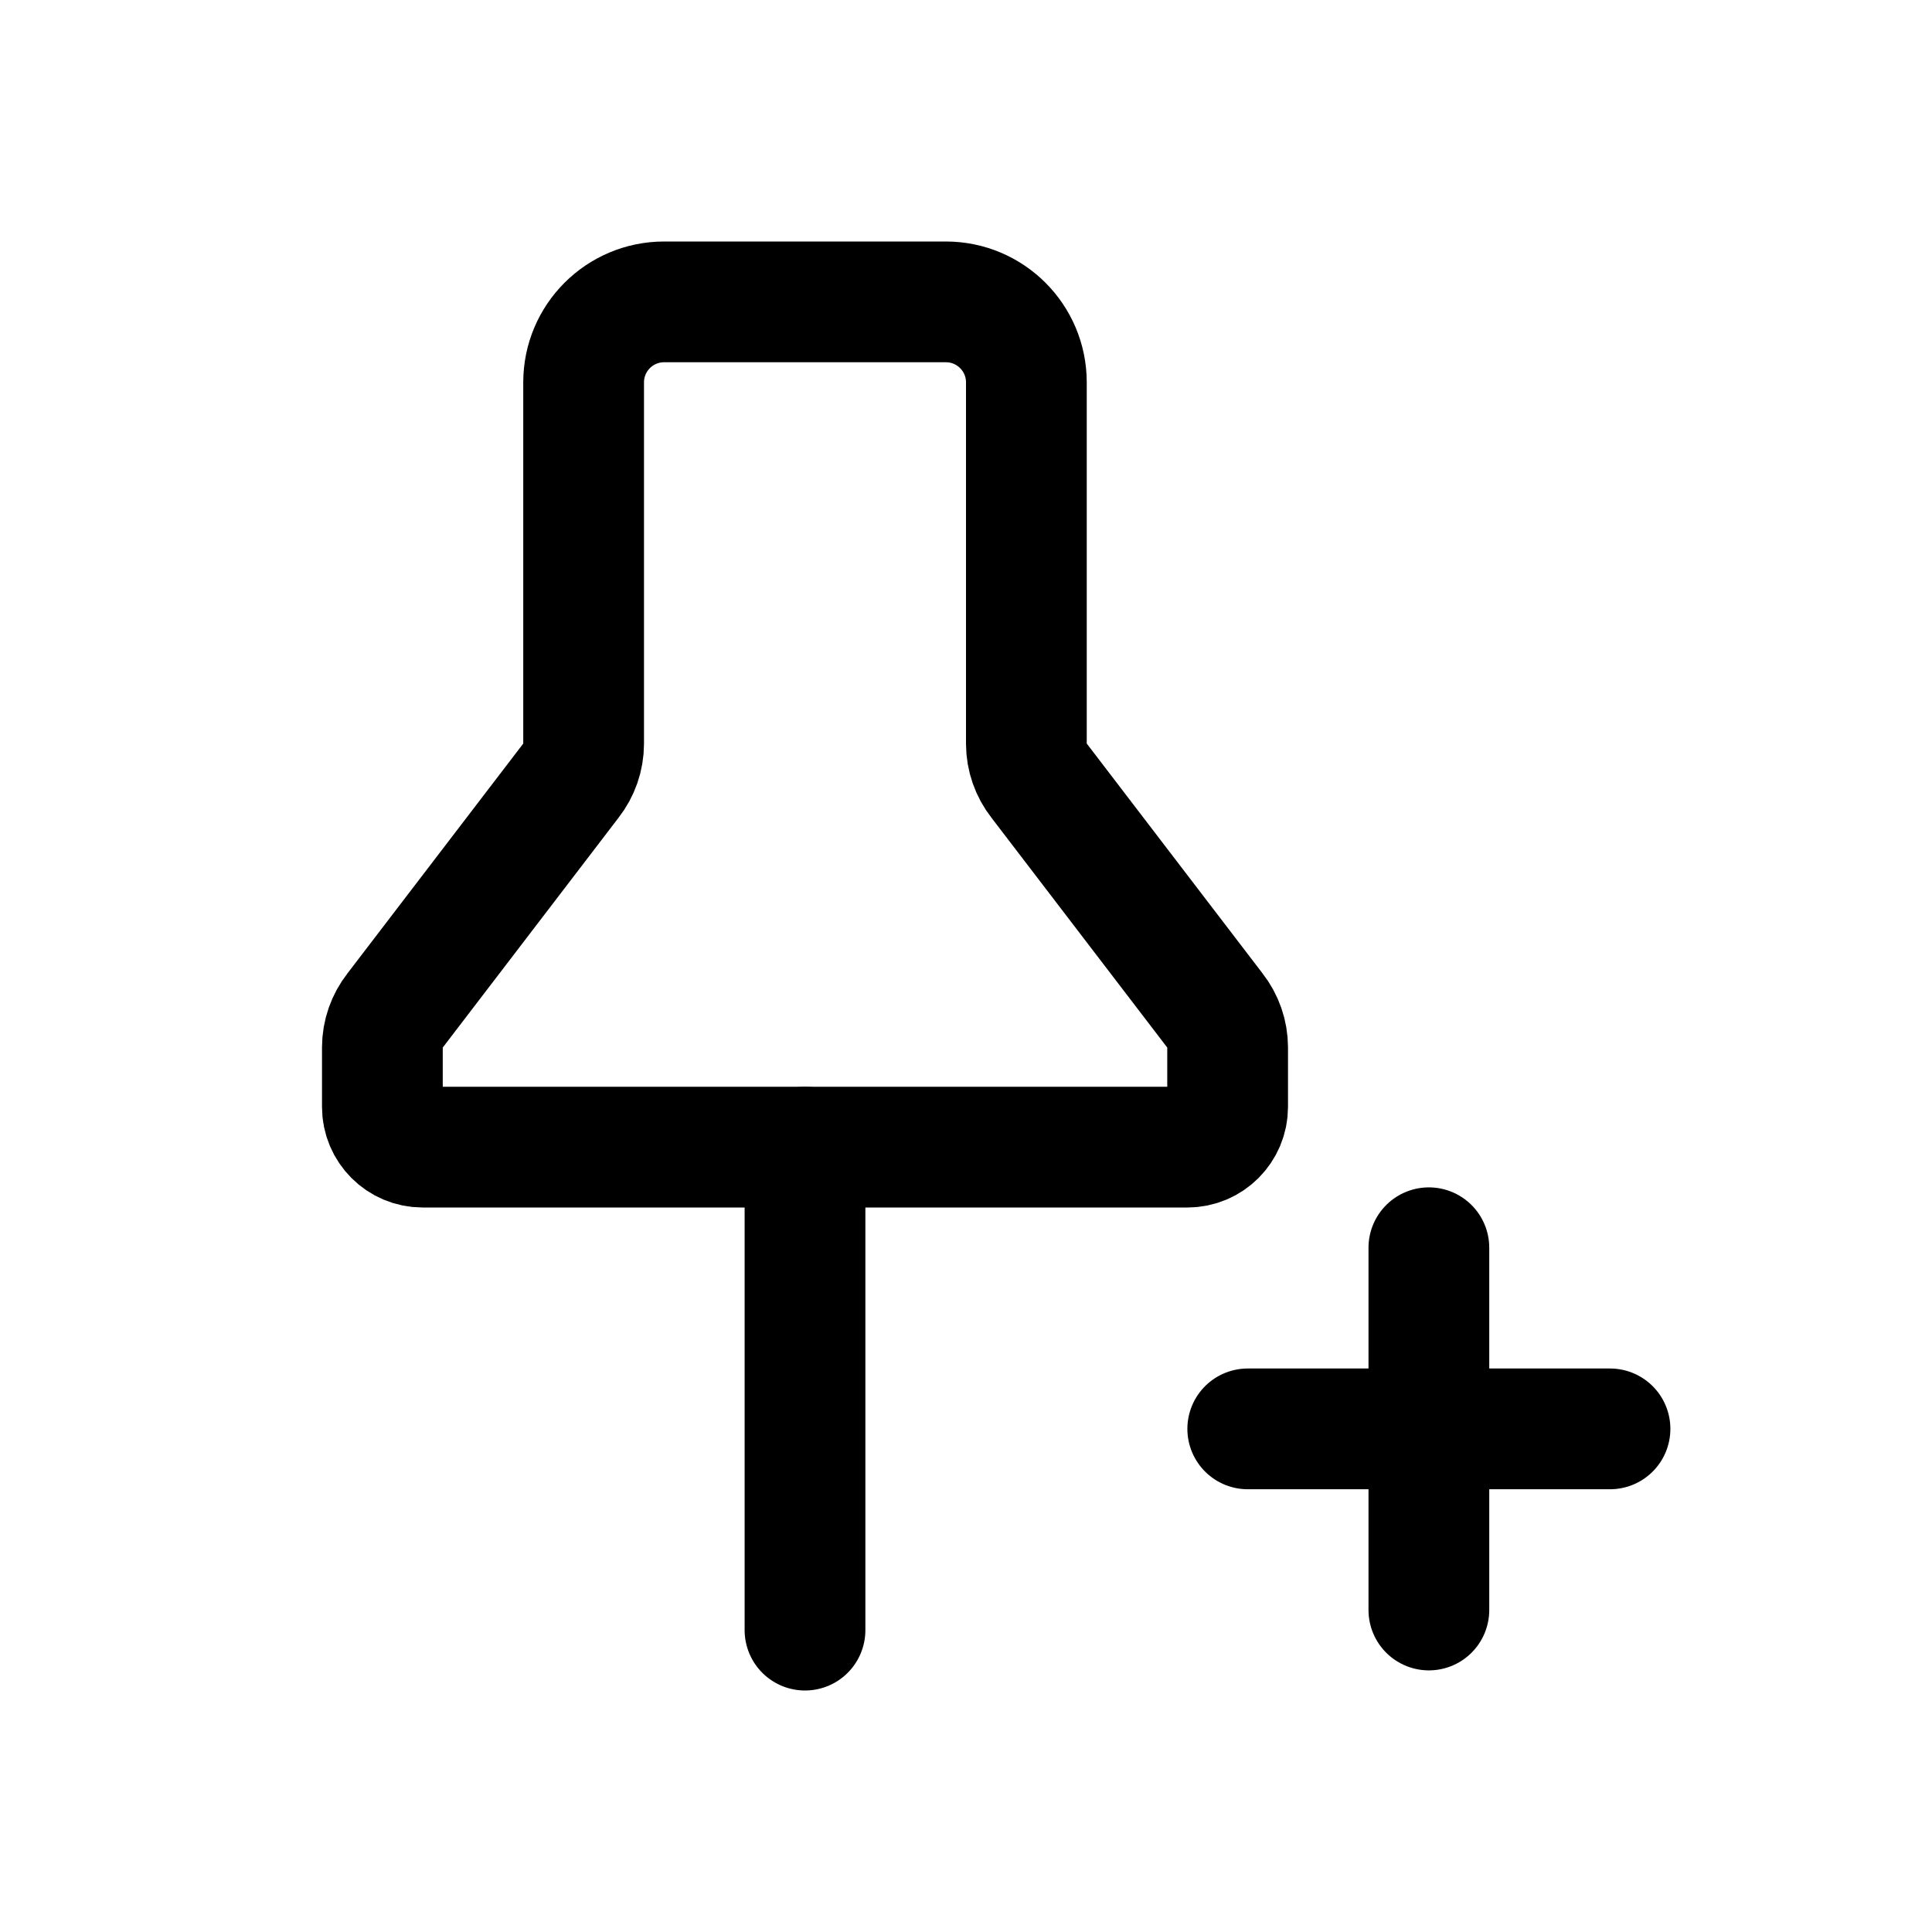
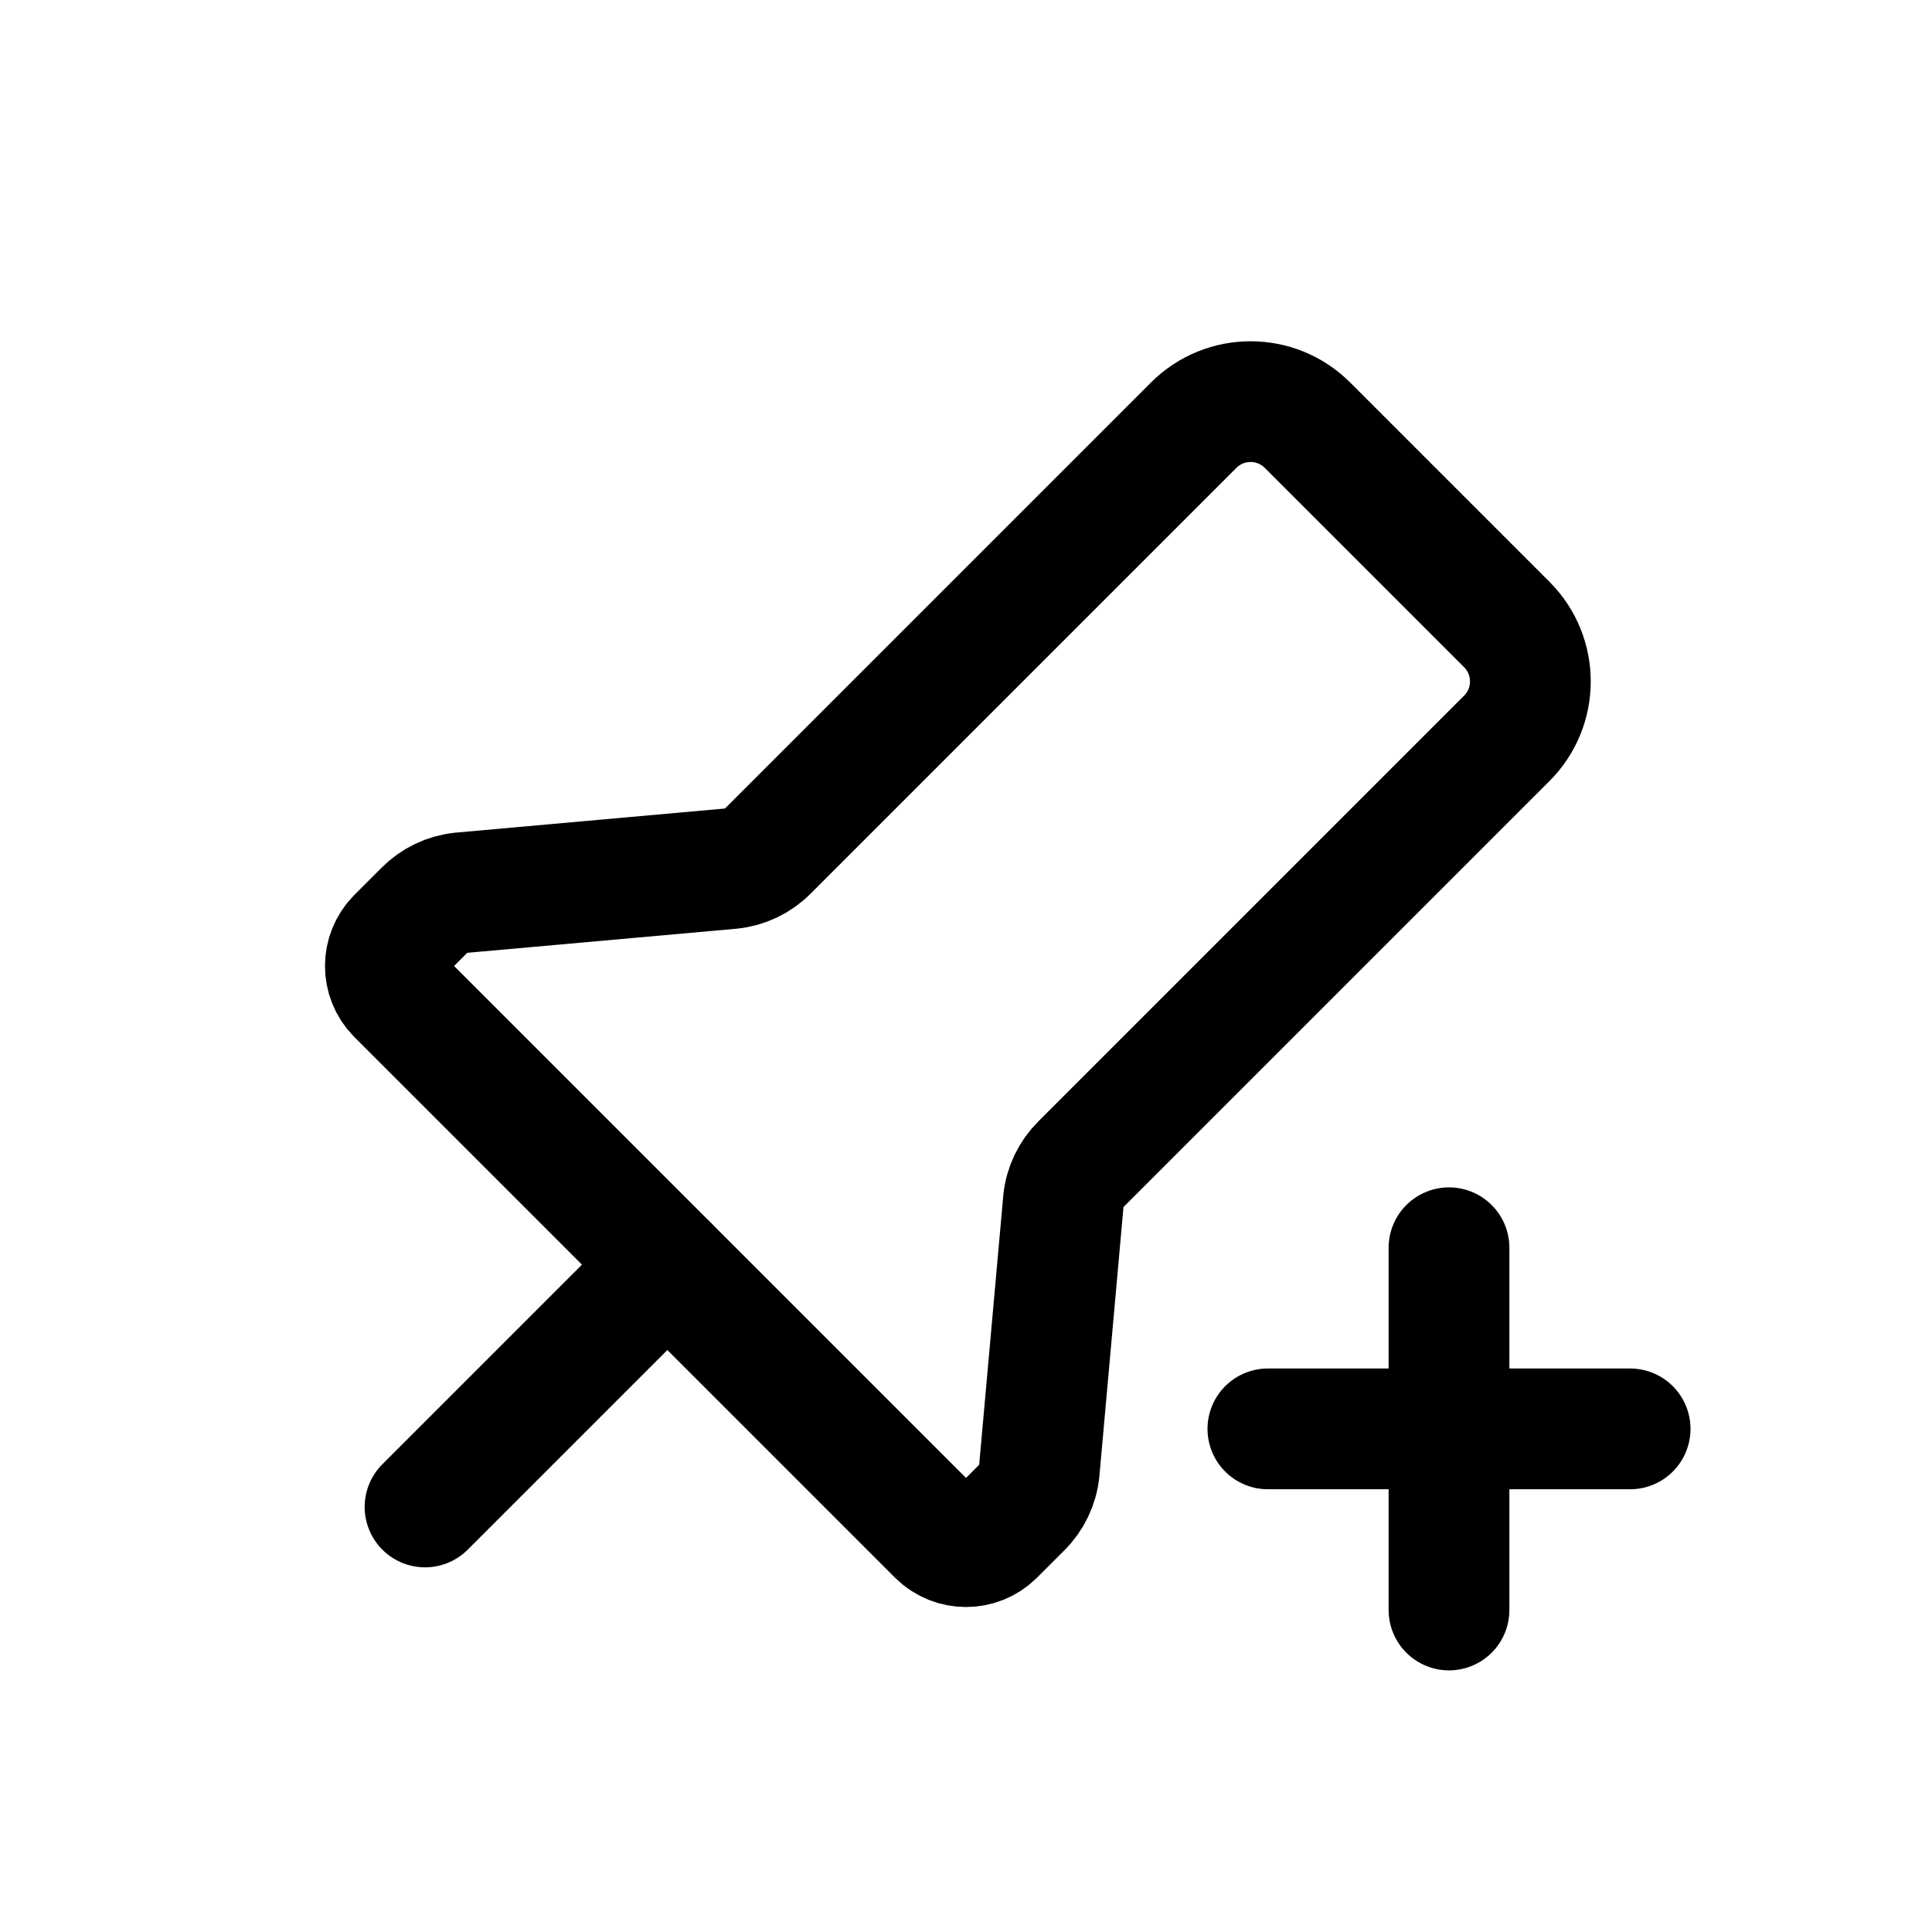
<svg xmlns="http://www.w3.org/2000/svg" viewBox="0 0 24 24" fill="none" stroke="currentColor" stroke-width="1.5" stroke-linecap="round" stroke-linejoin="round">
-   <path d="M7.25 4.75A1 1 0 0 1 8.25 3.75L11.75 3.75A1 1 0 0 1 12.75 4.75L12.75 9.24A0.75 0.75 0 0 0 12.91 9.7L15.09 12.55A0.75 0.75 0 0 1 15.25 13.01L15.25 13.75A0.5 0.5 0 0 1 14.75 14.25L5.25 14.25A0.5 0.5 0 0 1 4.75 13.75L4.75 13.01A0.75 0.75 0 0 1 4.91 12.55L7.09 9.7A0.75 0.75 0 0 0 7.25 9.24L7.25 4.75Z" />
-   <path d="M10 14.25V20.25" />
-   <path d="M17.75 15.5v4.5M15.5 17.75h4.5" />
+   <path d="M14.83 5.28A1 1 0 0 1 16.24 5.28L18.72 7.76A1 1 0 0 1 18.72 9.17L13.43 14.46A0.75 0.75 0 0 0 13.21 14.92L12.91 18.27A0.75 0.75 0 0 1 12.69 18.73L12.35 19.07A0.5 0.5 0 0 1 11.65 19.07L4.93 12.35A0.5 0.5 0 0 1 4.93 11.65L5.27 11.31A0.75 0.75 0 0 1 5.73 11.09L9.08 10.79A0.75 0.75 0 0 0 9.54 10.57L14.83 5.28Z" />
+   <path d="M8.29 15.71L5.28 18.72" />
+   <path d="M18 15.5v4.5M15.75 17.75h4.5" />
</svg>
